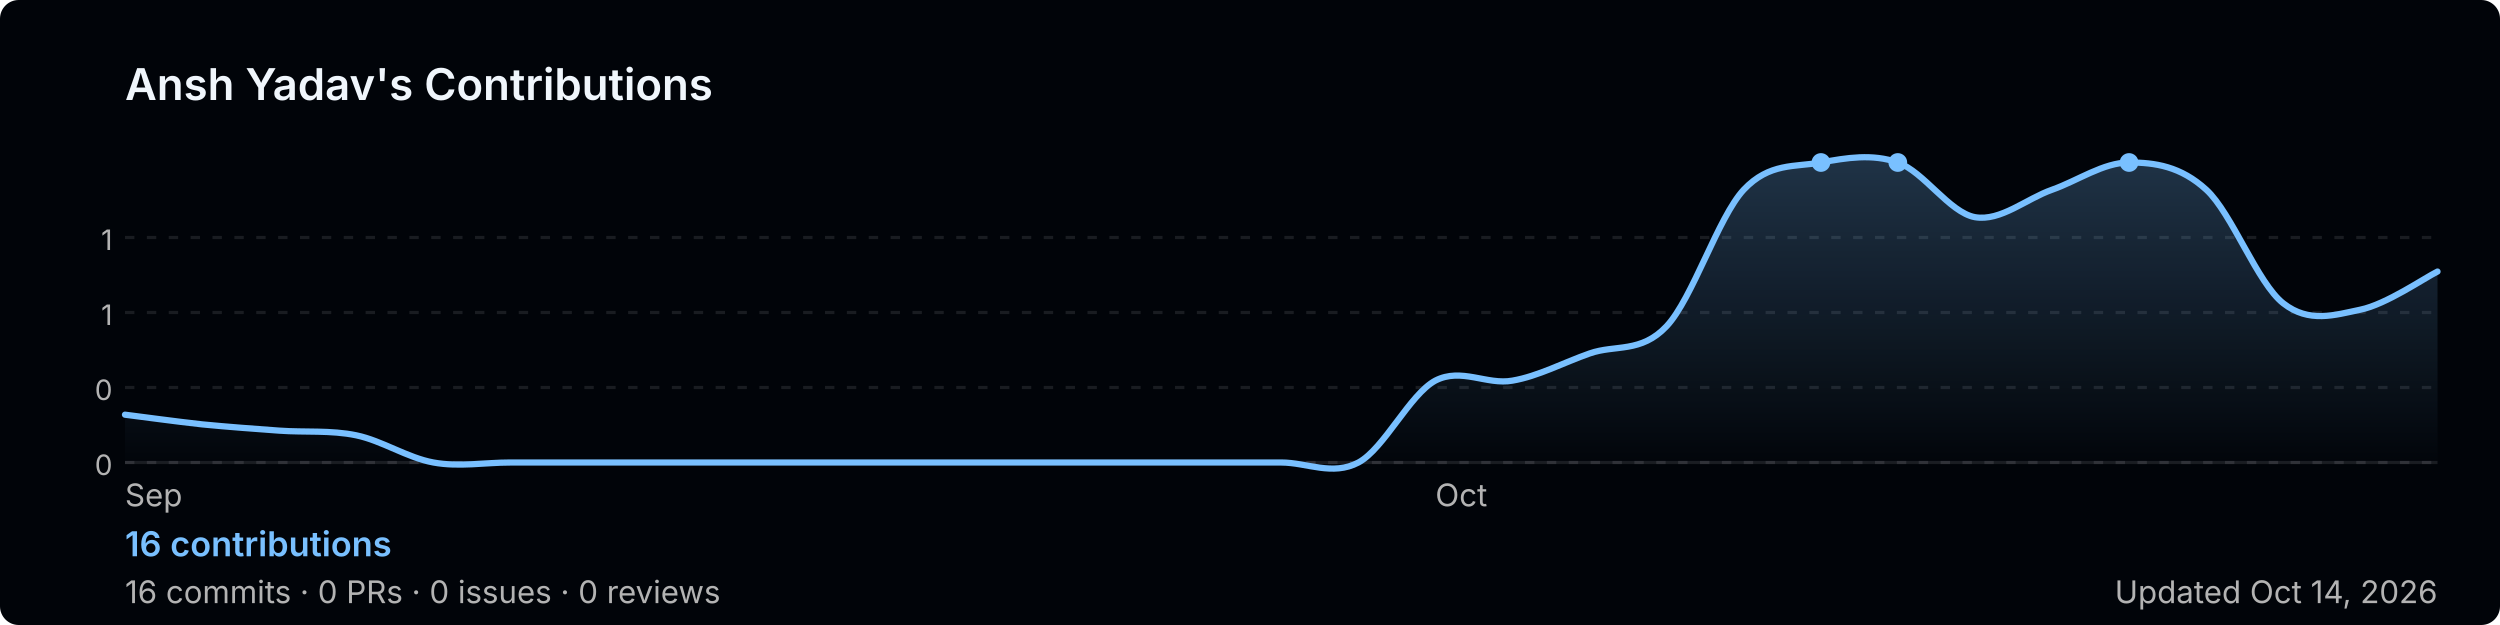
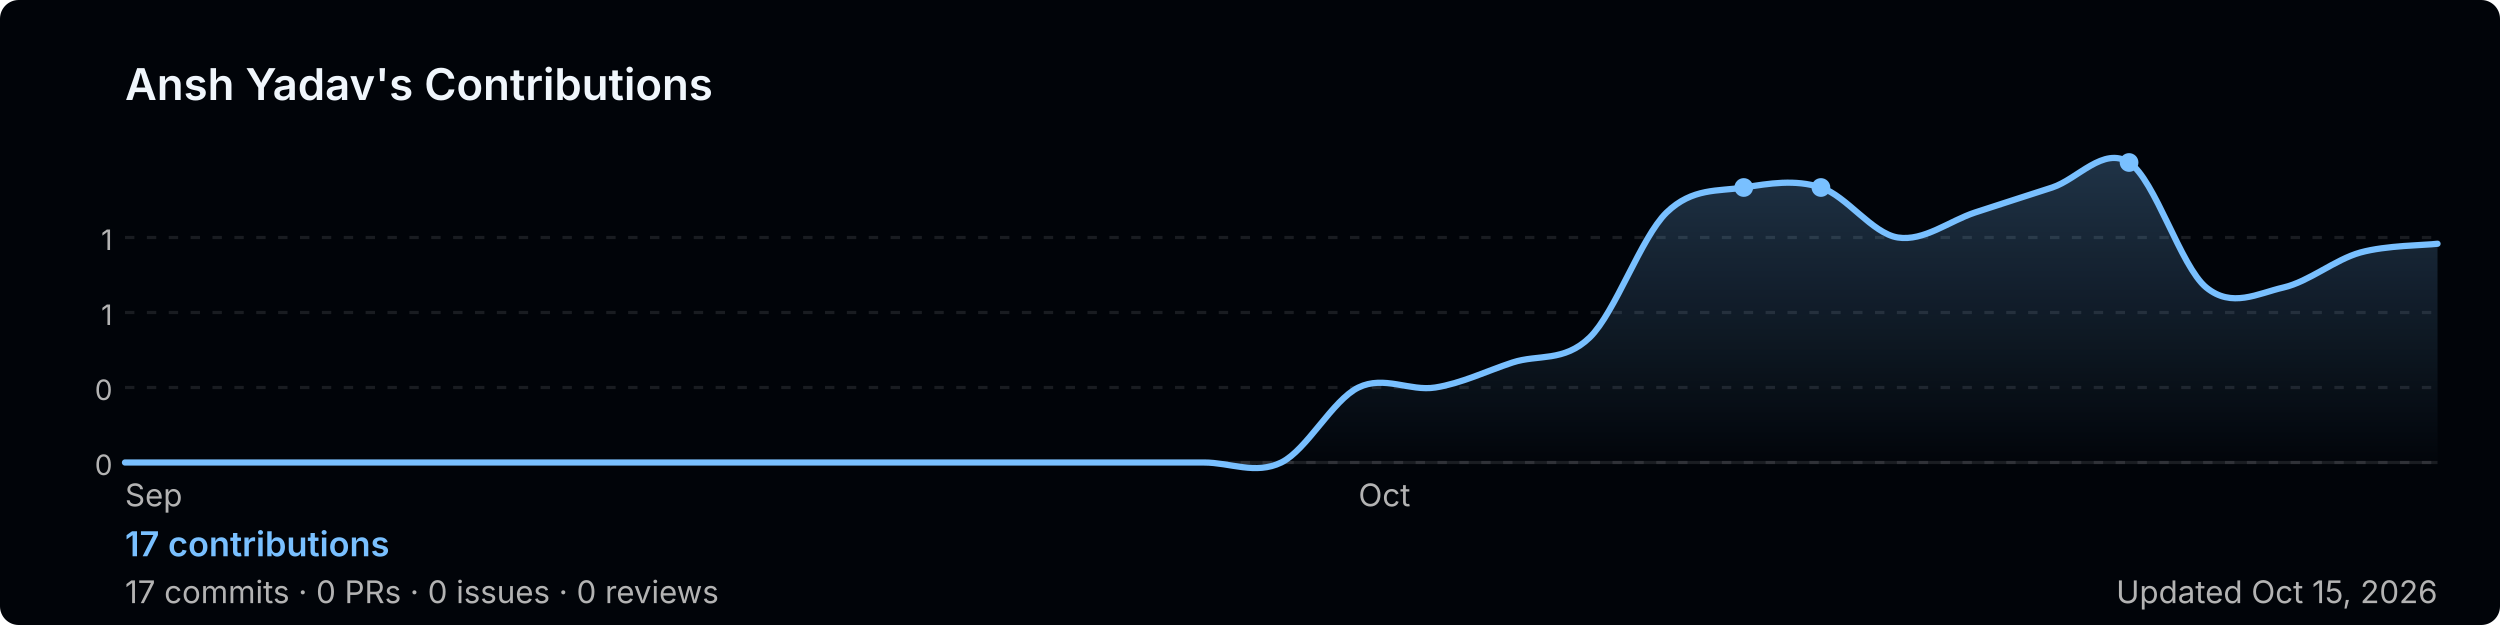
<svg xmlns="http://www.w3.org/2000/svg" width="800" height="200" viewBox="0 0 800 200" role="img" aria-label="Ansh Yadav's GitHub contribution graph">
  <defs>
-     <linearGradient id="area-bs0hv" x1="0" y1="0" x2="0" y2="1">
+     <linearGradient id="area-y9pcz" x1="0" y1="0" x2="0" y2="1">
      <stop offset="0%" stop-color="rgba(121,192,255,0.25)" />
      <stop offset="100%" stop-color="rgba(121,192,255,0)" />
    </linearGradient>
  </defs>
  <rect width="800" height="200" rx="6" fill="#010409" />
  <text x="40" y="32" font-size="14" font-weight="600" fill="#f0f6fc" font-family="-apple-system,BlinkMacSystemFont,'Segoe UI',sans-serif">
    Ansh Yadav's Contributions
  </text>
  <line x1="40" y1="76.0" x2="780" y2="76.0" stroke="rgba(240,246,252,0.1)" stroke-width="1" stroke-dasharray="3,4" />
  <text x="36" y="80.0" font-size="9" fill="#b3b3b3" font-family="-apple-system,BlinkMacSystemFont,'Segoe UI',sans-serif" text-anchor="end">1</text>
  <line x1="40" y1="100.0" x2="780" y2="100.0" stroke="rgba(240,246,252,0.1)" stroke-width="1" stroke-dasharray="3,4" />
  <text x="36" y="104.0" font-size="9" fill="#b3b3b3" font-family="-apple-system,BlinkMacSystemFont,'Segoe UI',sans-serif" text-anchor="end">1</text>
  <line x1="40" y1="124.0" x2="780" y2="124.0" stroke="rgba(240,246,252,0.1)" stroke-width="1" stroke-dasharray="3,4" />
  <text x="36" y="128.0" font-size="9" fill="#b3b3b3" font-family="-apple-system,BlinkMacSystemFont,'Segoe UI',sans-serif" text-anchor="end">0</text>
  <line x1="40" y1="148.0" x2="780" y2="148.0" stroke="rgba(240,246,252,0.1)" stroke-width="1" stroke-dasharray="3,4" />
  <text x="36" y="152.0" font-size="9" fill="#b3b3b3" font-family="-apple-system,BlinkMacSystemFont,'Segoe UI',sans-serif" text-anchor="end">0</text>
  <line x1="40" y1="148" x2="780" y2="148" stroke="rgba(240,246,252,0.1)" stroke-width="1" />
-   <path d="M 40.0,132.7 C 44.1,133.2 56.4,134.9 64.7,135.8 C 72.9,136.6 81.1,137.2 89.3,137.8 C 97.6,138.4 105.8,137.6 114.0,139.3 C 122.2,141.0 130.4,146.5 138.7,148.0 C 146.9,149.5 155.1,148.0 163.3,148.0 C 171.6,148.0 179.8,148.0 188.0,148.0 C 196.2,148.0 204.4,148.0 212.7,148.0 C 220.9,148.0 229.1,148.0 237.3,148.0 C 245.6,148.0 253.8,148.0 262.0,148.0 C 270.2,148.0 278.4,148.0 286.7,148.0 C 294.9,148.0 303.1,148.0 311.3,148.0 C 319.6,148.0 327.8,148.0 336.0,148.0 C 344.2,148.0 352.4,148.0 360.7,148.0 C 368.9,148.0 377.1,148.0 385.3,148.0 C 393.6,148.0 401.8,148.0 410.0,148.0 C 418.2,148.0 426.4,152.4 434.7,148.0 C 442.9,143.6 451.1,126.2 459.3,121.8 C 467.6,117.5 475.8,123.3 484.0,121.8 C 492.2,120.4 500.4,116.0 508.7,113.1 C 516.9,110.2 525.1,113.1 533.3,104.4 C 541.6,95.6 549.8,69.5 558.0,60.7 C 566.2,52.0 574.4,53.5 582.7,52.0 C 590.9,50.5 599.1,49.1 607.3,52.0 C 615.6,54.9 623.8,68.0 632.0,69.5 C 640.2,70.9 648.4,63.6 656.7,60.7 C 664.9,57.8 673.1,52.0 681.3,52.0 C 689.6,52.0 697.8,53.2 706.0,60.7 C 714.2,68.2 722.4,90.7 730.7,97.1 C 738.9,103.5 747.1,100.8 755.3,99.1 C 763.6,97.4 775.9,88.9 780.0,86.9 L 780.0,148 L 40.0,148 Z" fill="url(#area-bs0hv)" />
-   <path d="M 40.0,132.7 C 44.1,133.2 56.4,134.9 64.7,135.8 C 72.9,136.6 81.1,137.2 89.3,137.8 C 97.6,138.4 105.8,137.6 114.0,139.3 C 122.2,141.0 130.4,146.5 138.7,148.0 C 146.9,149.5 155.1,148.0 163.3,148.0 C 171.6,148.0 179.8,148.0 188.0,148.0 C 196.2,148.0 204.4,148.0 212.7,148.0 C 220.9,148.0 229.1,148.0 237.3,148.0 C 245.6,148.0 253.8,148.0 262.0,148.0 C 270.2,148.0 278.4,148.0 286.7,148.0 C 294.9,148.0 303.1,148.0 311.3,148.0 C 319.6,148.0 327.8,148.0 336.0,148.0 C 344.2,148.0 352.4,148.0 360.7,148.0 C 368.9,148.0 377.1,148.0 385.3,148.0 C 393.6,148.0 401.8,148.0 410.0,148.0 C 418.2,148.0 426.4,152.4 434.7,148.0 C 442.9,143.6 451.1,126.2 459.3,121.8 C 467.6,117.5 475.8,123.3 484.0,121.8 C 492.2,120.4 500.4,116.0 508.7,113.1 C 516.9,110.2 525.1,113.1 533.3,104.4 C 541.6,95.6 549.8,69.5 558.0,60.7 C 566.2,52.0 574.4,53.5 582.7,52.0 C 590.9,50.5 599.1,49.1 607.3,52.0 C 615.6,54.9 623.8,68.0 632.0,69.5 C 640.2,70.9 648.4,63.6 656.7,60.7 C 664.9,57.8 673.1,52.0 681.3,52.0 C 689.6,52.0 697.8,53.2 706.0,60.7 C 714.2,68.2 722.4,90.7 730.7,97.1 C 738.9,103.5 747.1,100.8 755.3,99.1 C 763.6,97.4 775.9,88.9 780.0,86.9" fill="none" stroke="#79c0ff" stroke-width="2" stroke-linejoin="round" stroke-linecap="round" />
-   <circle cx="582.7" cy="52.0" r="3" fill="#79c0ff">
+   <path d="M 40.0,148.0 C 44.1,148.0 56.4,148.0 64.7,148.0 C 72.9,148.0 81.1,148.0 89.3,148.0 C 97.6,148.0 105.8,148.0 114.0,148.0 C 122.2,148.0 130.4,148.0 138.7,148.0 C 146.9,148.0 155.1,148.0 163.3,148.0 C 171.6,148.0 179.8,148.0 188.0,148.0 C 196.2,148.0 204.4,148.0 212.7,148.0 C 220.9,148.0 229.1,148.0 237.3,148.0 C 245.6,148.0 253.8,148.0 262.0,148.0 C 270.2,148.0 278.4,148.0 286.7,148.0 C 294.9,148.0 303.1,148.0 311.3,148.0 C 319.6,148.0 327.8,148.0 336.0,148.0 C 344.2,148.0 352.4,148.0 360.7,148.0 C 368.9,148.0 377.1,148.0 385.3,148.0 C 393.6,148.0 401.8,152.0 410.0,148.0 C 418.2,144.0 426.4,128.0 434.7,124.0 C 442.9,120.0 451.1,125.3 459.3,124.0 C 467.6,122.7 475.8,118.7 484.0,116.0 C 492.2,113.3 500.4,116.0 508.7,108.0 C 516.9,100.0 525.1,76.0 533.3,68.0 C 541.6,60.0 549.8,61.3 558.0,60.0 C 566.2,58.7 574.4,57.3 582.7,60.0 C 590.9,62.7 599.1,74.7 607.3,76.0 C 615.6,77.3 623.8,70.7 632.0,68.0 C 640.2,65.3 648.4,62.7 656.7,60.0 C 664.9,57.3 673.1,46.7 681.3,52.0 C 689.6,57.3 697.8,85.3 706.0,92.0 C 714.2,98.7 722.4,93.9 730.7,92.0 C 738.9,90.1 747.1,83.1 755.3,80.8 C 763.6,78.5 775.9,78.5 780.0,78.0 L 780.0,148 L 40.0,148 Z" fill="url(#area-y9pcz)" />
+   <path d="M 40.0,148.0 C 44.1,148.0 56.4,148.0 64.7,148.0 C 72.9,148.0 81.1,148.0 89.3,148.0 C 97.6,148.0 105.8,148.0 114.0,148.0 C 122.2,148.0 130.4,148.0 138.7,148.0 C 146.9,148.0 155.1,148.0 163.3,148.0 C 171.6,148.0 179.8,148.0 188.0,148.0 C 196.2,148.0 204.4,148.0 212.7,148.0 C 220.9,148.0 229.1,148.0 237.3,148.0 C 245.6,148.0 253.8,148.0 262.0,148.0 C 270.2,148.0 278.4,148.0 286.7,148.0 C 294.9,148.0 303.1,148.0 311.3,148.0 C 319.6,148.0 327.8,148.0 336.0,148.0 C 344.2,148.0 352.4,148.0 360.7,148.0 C 368.9,148.0 377.1,148.0 385.3,148.0 C 393.6,148.0 401.8,152.0 410.0,148.0 C 418.2,144.0 426.4,128.0 434.7,124.0 C 442.9,120.0 451.1,125.3 459.3,124.0 C 467.6,122.7 475.8,118.7 484.0,116.0 C 492.2,113.3 500.4,116.0 508.7,108.0 C 516.9,100.0 525.1,76.0 533.3,68.0 C 541.6,60.0 549.8,61.3 558.0,60.0 C 566.2,58.7 574.4,57.3 582.7,60.0 C 590.9,62.7 599.1,74.7 607.3,76.0 C 615.6,77.3 623.8,70.7 632.0,68.0 C 640.2,65.3 648.4,62.7 656.7,60.0 C 664.9,57.3 673.1,46.7 681.3,52.0 C 689.6,57.3 697.8,85.3 706.0,92.0 C 714.2,98.7 722.4,93.9 730.7,92.0 C 738.9,90.1 747.1,83.1 755.3,80.8 C 763.6,78.5 775.9,78.5 780.0,78.0" fill="none" stroke="#79c0ff" stroke-width="2" stroke-linejoin="round" stroke-linecap="round" />
+   <circle cx="558.0" cy="60.0" r="3" fill="#79c0ff">
    </circle>
-   <circle cx="607.3" cy="52.0" r="3" fill="#79c0ff">
+   <circle cx="582.7" cy="60.0" r="3" fill="#79c0ff">
    </circle>
  <circle cx="681.3" cy="52.0" r="3" fill="#79c0ff">
    </circle>
  <text x="40.0" y="162" font-size="10" fill="#b3b3b3" font-family="-apple-system,BlinkMacSystemFont,'Segoe UI',sans-serif">Sep</text>
-   <text x="459.3" y="162" font-size="10" fill="#b3b3b3" font-family="-apple-system,BlinkMacSystemFont,'Segoe UI',sans-serif">Oct</text>
+   <text x="434.7" y="162" font-size="10" fill="#b3b3b3" font-family="-apple-system,BlinkMacSystemFont,'Segoe UI',sans-serif">Oct</text>
  <text x="40" y="178" font-size="11" font-weight="600" fill="#79c0ff" font-family="-apple-system,BlinkMacSystemFont,'Segoe UI',sans-serif">
-     16 contributions
+     17 contributions
  </text>
  <text x="40" y="193" font-size="10" fill="#b3b3b3" font-family="-apple-system,BlinkMacSystemFont,'Segoe UI',sans-serif">
-     16 commits · 0 PRs · 0 issues · 0 reviews
+     17 commits · 0 PRs · 0 issues · 0 reviews
  </text>
  <text x="780" y="193" font-size="10" fill="#b3b3b3" text-anchor="end" font-family="-apple-system,BlinkMacSystemFont,'Segoe UI',sans-serif">
-     Updated Oct 14, 2026
+     Updated Oct 15, 2026
  </text>
</svg>
